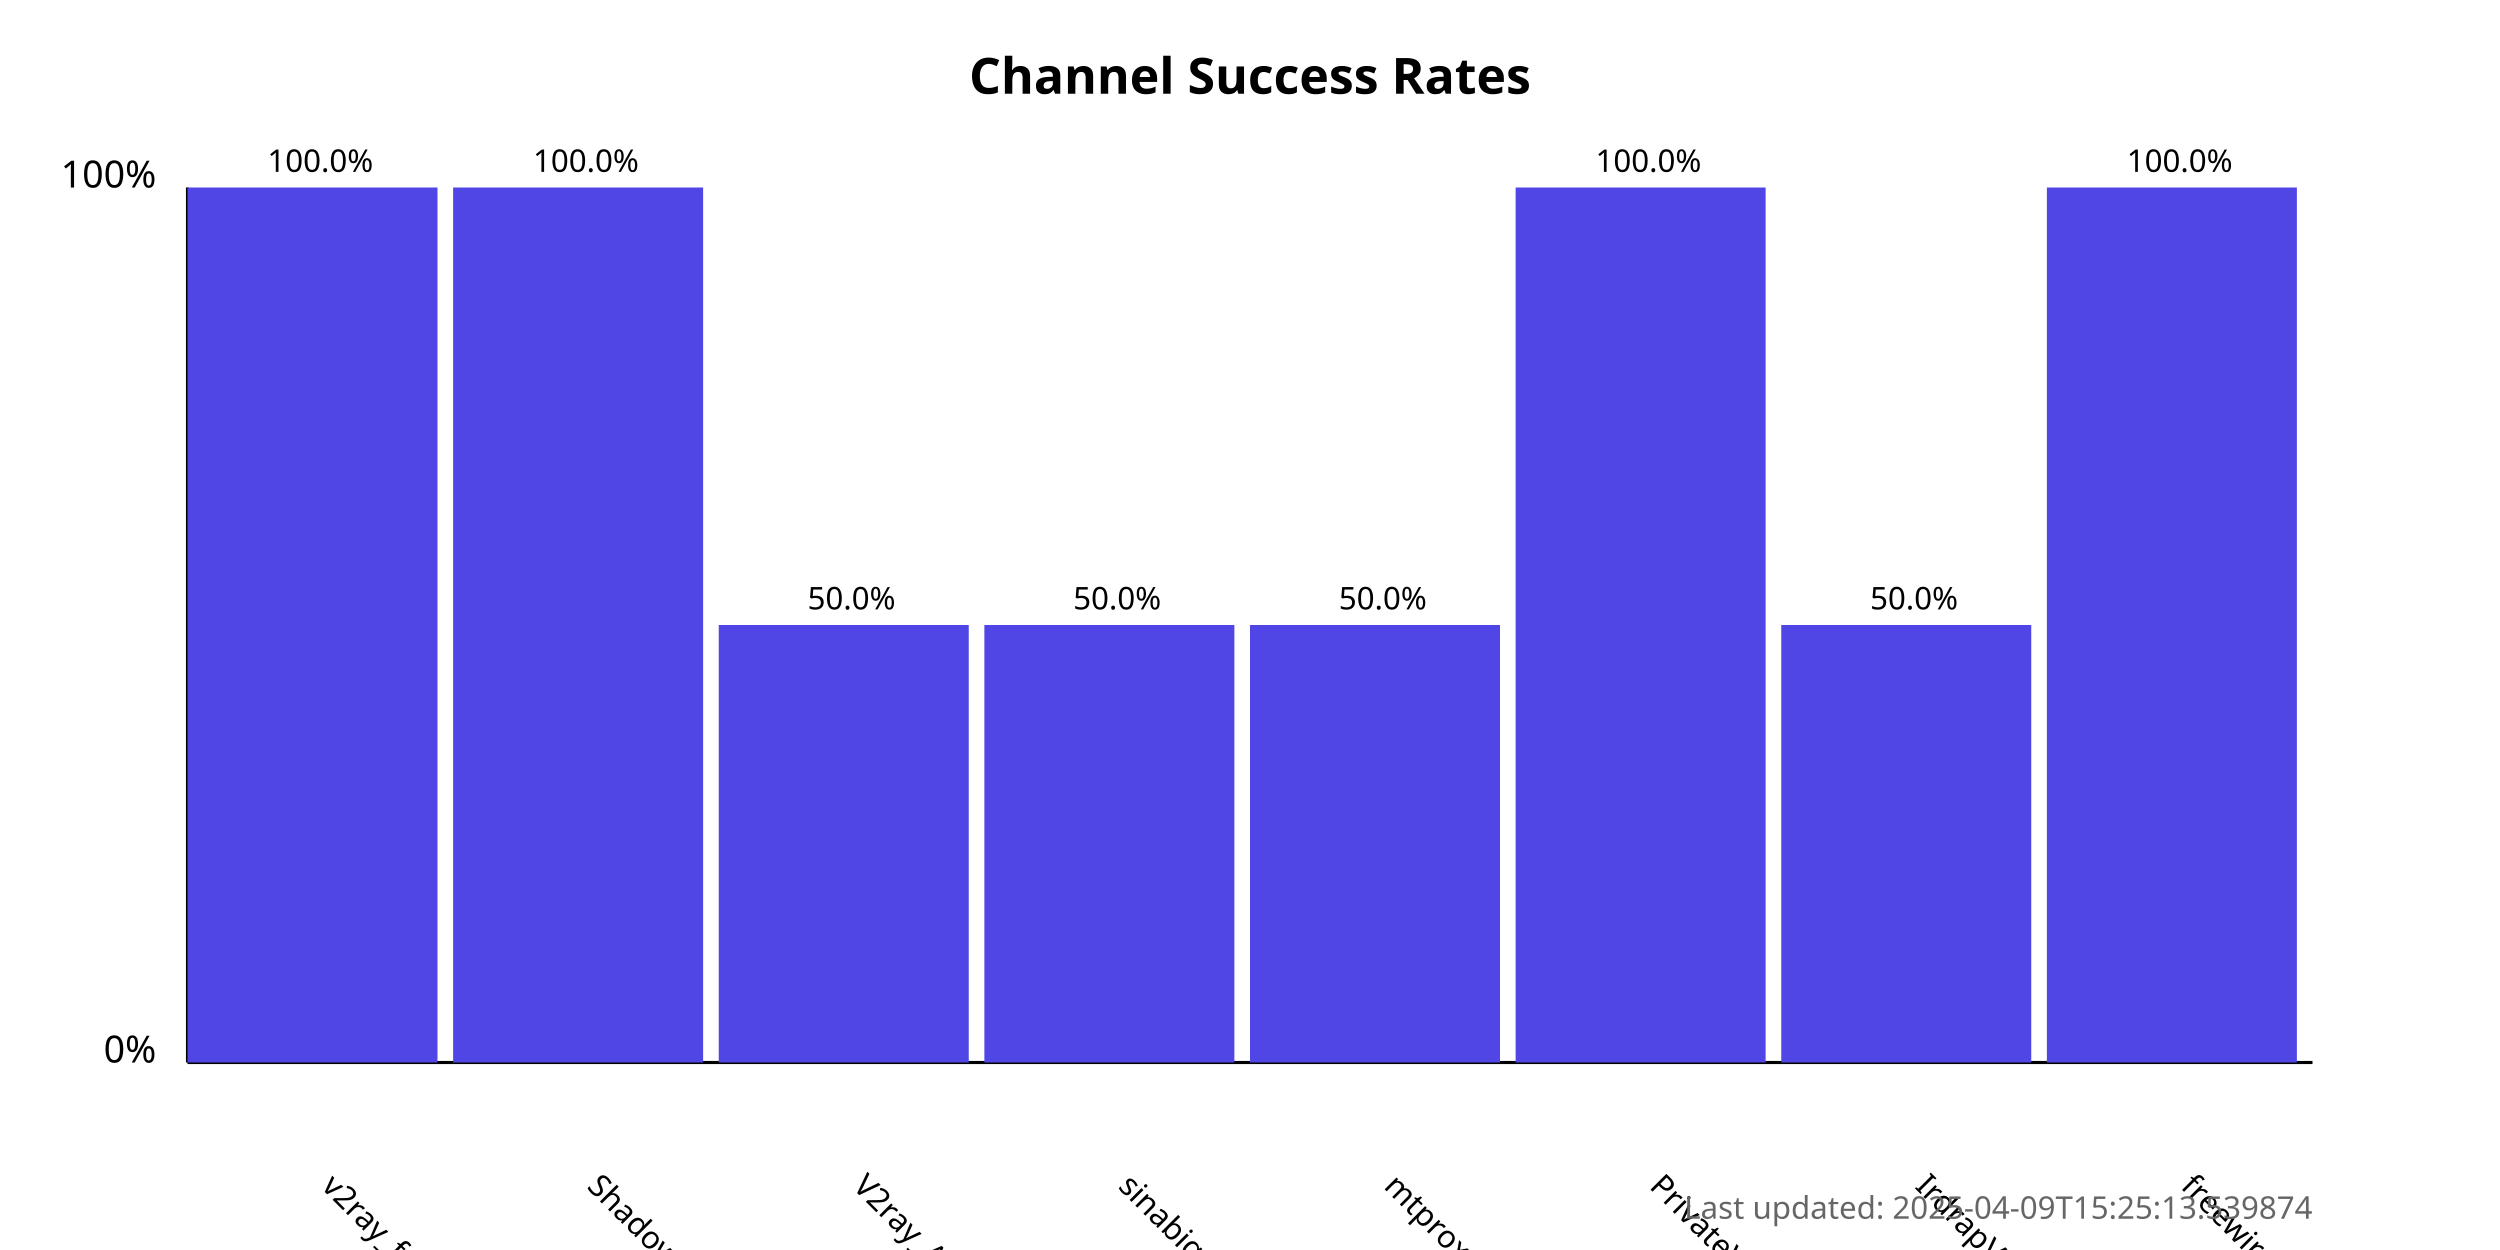
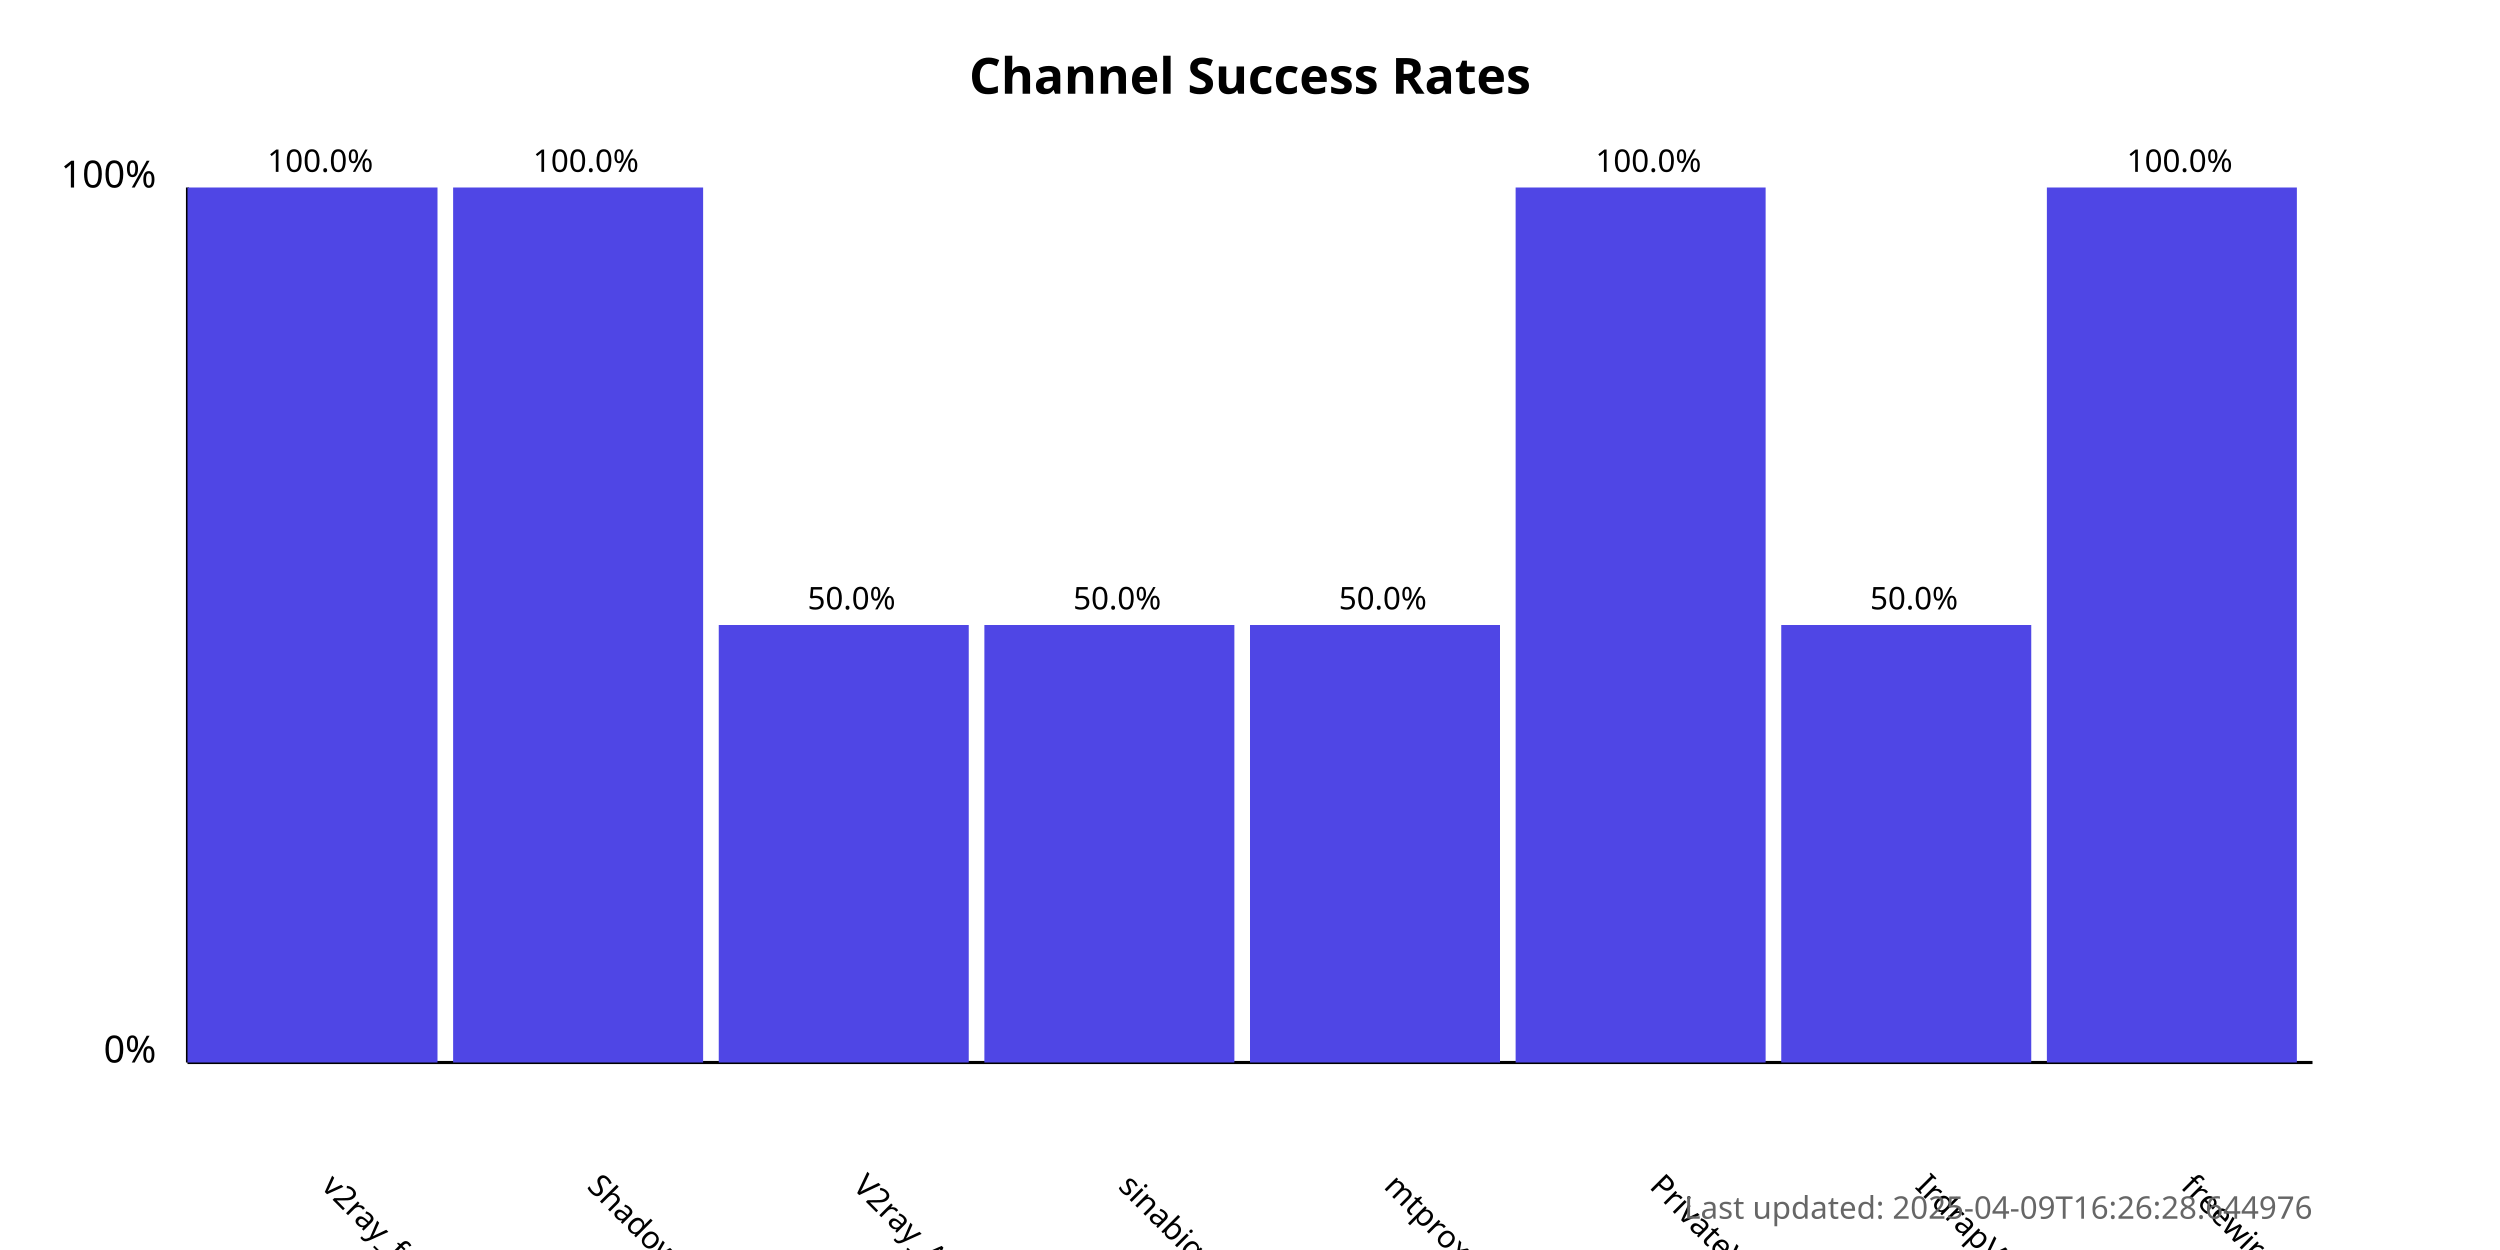
<svg xmlns="http://www.w3.org/2000/svg" width="800" height="400">
  <style>
            .chart-title { font: bold 16px sans-serif; }
            .axis-label { font: 12px sans-serif; }
            .tick-label { font: 10px sans-serif; }
            .bar { fill: #4f46e5; }
            .bar:hover { fill: #6366f1; }
            .timestamp { font: 10px sans-serif; fill: #666; }
        </style>
  <text x="400.0" y="30" text-anchor="middle" class="chart-title">
            Channel Success Rates
        </text>
  <line x1="60" y1="340" x2="60" y2="60" stroke="black" stroke-width="1" />
  <line x1="60" y1="340" x2="740" y2="340" stroke="black" stroke-width="1" />
  <text x="50" y="340" text-anchor="end" class="axis-label">0%</text>
  <text x="50" y="60" text-anchor="end" class="axis-label">100%</text>
  <g>
    <rect x="60" y="60.0" width="80.0" height="280.0" class="bar" />
    <text x="102.5" y="380" transform="rotate(45, 102.5, 380)" text-anchor="start" class="tick-label">
                v2ray_free_conf
            </text>
    <text x="102.5" y="55.0" text-anchor="middle" class="tick-label">
                100.0%
            </text>
  </g>
  <g>
    <rect x="145.0" y="60.0" width="80.0" height="280.0" class="bar" />
    <text x="187.5" y="380" transform="rotate(45, 187.5, 380)" text-anchor="start" class="tick-label">
                ShadowProxy66
            </text>
    <text x="187.5" y="55.0" text-anchor="middle" class="tick-label">
                100.0%
            </text>
  </g>
  <g>
    <rect x="230.0" y="200.0" width="80.0" height="140.0" class="bar" />
    <text x="272.5" y="380" transform="rotate(45, 272.5, 380)" text-anchor="start" class="tick-label">
                V2ray_Alpha
            </text>
    <text x="272.5" y="195.0" text-anchor="middle" class="tick-label">
                50.0%
            </text>
  </g>
  <g>
    <rect x="315.0" y="200.0" width="80.0" height="140.0" class="bar" />
    <text x="357.5" y="380" transform="rotate(45, 357.5, 380)" text-anchor="start" class="tick-label">
                sinabigo
            </text>
    <text x="357.5" y="195.0" text-anchor="middle" class="tick-label">
                50.0%
            </text>
  </g>
  <g>
    <rect x="400.0" y="200.0" width="80.0" height="140.0" class="bar" />
    <text x="442.5" y="380" transform="rotate(45, 442.5, 380)" text-anchor="start" class="tick-label">
                mtproxy_lists
            </text>
    <text x="442.5" y="195.0" text-anchor="middle" class="tick-label">
                50.0%
            </text>
  </g>
  <g>
    <rect x="485.0" y="60.0" width="80.0" height="280.0" class="bar" />
    <text x="527.5" y="380" transform="rotate(45, 527.5, 380)" text-anchor="start" class="tick-label">
                PrivateVPNs
            </text>
    <text x="527.5" y="55.0" text-anchor="middle" class="tick-label">
                100.0%
            </text>
  </g>
  <g>
    <rect x="570.0" y="200.0" width="80.0" height="140.0" class="bar" />
    <text x="612.5" y="380" transform="rotate(45, 612.5, 380)" text-anchor="start" class="tick-label">
                IrdrapVPNnews
            </text>
    <text x="612.5" y="195.0" text-anchor="middle" class="tick-label">
                50.0%
            </text>
  </g>
  <g>
    <rect x="655.0" y="60.0" width="80.0" height="280.0" class="bar" />
    <text x="697.5" y="380" transform="rotate(45, 697.5, 380)" text-anchor="start" class="tick-label">
                freewireguard
            </text>
    <text x="697.5" y="55.0" text-anchor="middle" class="tick-label">
                100.0%
            </text>
  </g>
  <text x="740" y="390" text-anchor="end" class="timestamp">
-             Last updated: 2025-04-09T15:25:13.539874
+             Last updated: 2025-04-09T16:26:28.644976
        </text>
</svg>
